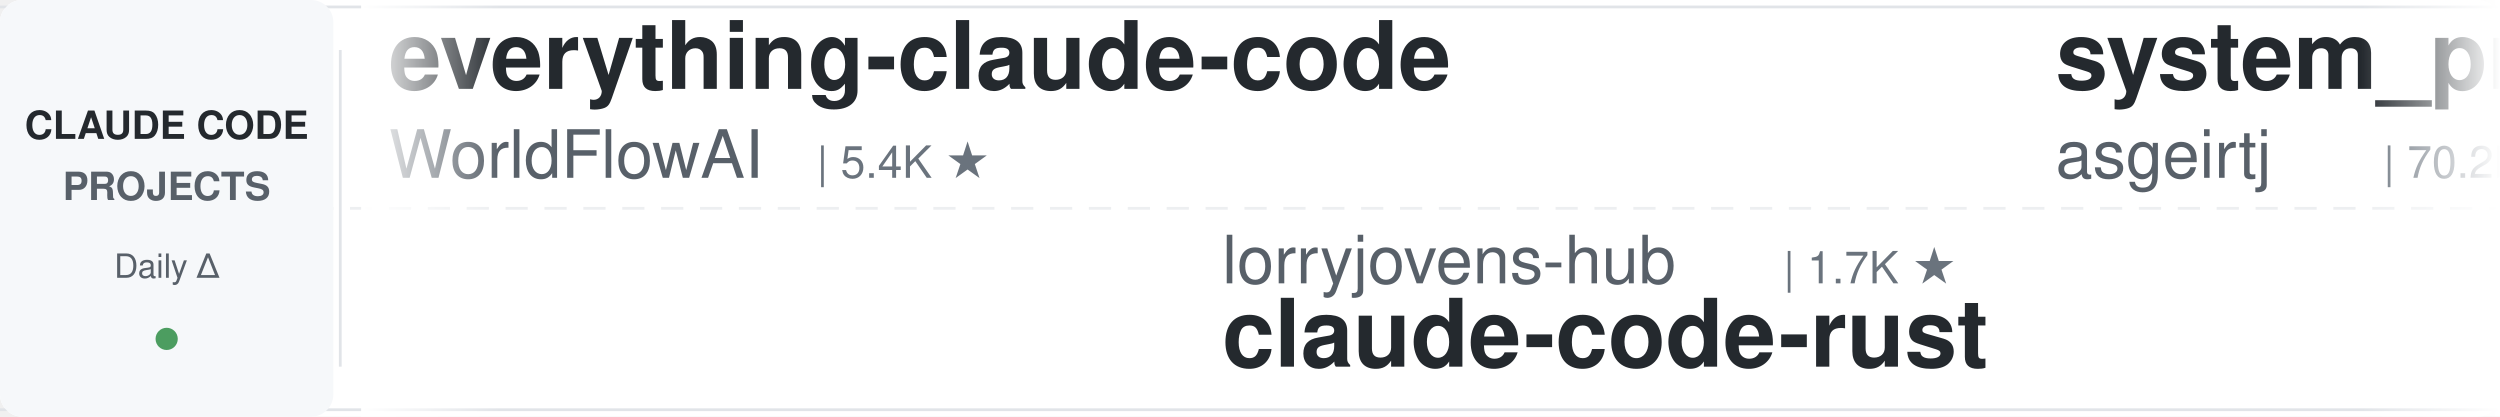
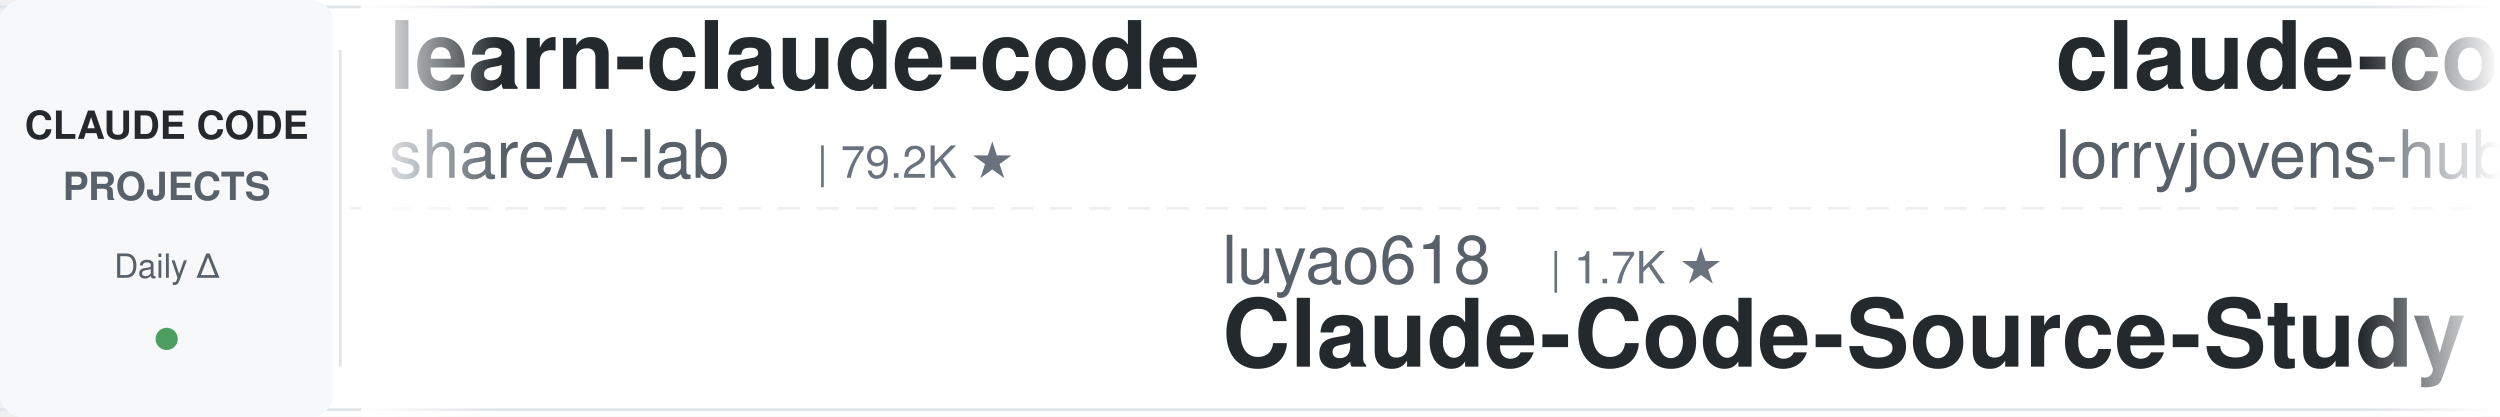
<svg xmlns="http://www.w3.org/2000/svg" width="900" height="150">
  <defs>
    <linearGradient id="leftFade" x1="0%" y1="0%" x2="100%" y2="0%">
      <stop offset="0%" style="stop-color:#ffffff;stop-opacity:1" />
      <stop offset="100%" style="stop-color:#ffffff;stop-opacity:0" />
    </linearGradient>
    <linearGradient id="rightFade" x1="0%" y1="0%" x2="100%" y2="0%">
      <stop offset="0%" style="stop-color:#ffffff;stop-opacity:0" />
      <stop offset="100%" style="stop-color:#ffffff;stop-opacity:1" />
    </linearGradient>
  </defs>
  <rect width="900" height="150" fill="#ffffff" rx="8" />
  <rect x="0" y="2" width="900" height="1" fill="#e1e4e8" />
  <rect x="0" y="147" width="900" height="1" fill="#e1e4e8" />
  <line x1="0" y1="75" x2="900" y2="75" stroke="#e1e4e8" stroke-width="1" stroke-dasharray="8 6" opacity="0.6" />
  <rect x="0" y="0" width="120" height="150" fill="#f6f8fa" rx="8" />
  <text x="60" y="50" font-family="-apple-system, BlinkMacSystemFont, 'Segoe UI', Helvetica, Arial, sans-serif" font-size="14" font-weight="600" fill="#24292e" text-anchor="middle">CLAUDE CODE</text>
  <text x="60" y="72" font-family="-apple-system, BlinkMacSystemFont, 'Segoe UI', Helvetica, Arial, sans-serif" font-size="14" font-weight="600" fill="#586069" text-anchor="middle">PROJECTS</text>
  <text x="60" y="100" font-family="-apple-system, BlinkMacSystemFont, 'Segoe UI', Helvetica, Arial, sans-serif" font-size="12" font-weight="500" fill="#586069" text-anchor="middle">Daily Δ</text>
  <circle cx="60" cy="122" r="4" fill="#22863a" opacity="0.8" />
  <rect x="122" y="18" width="1" height="114" fill="#e1e4e8" />
  <clipPath id="tickerClip">
    <rect x="130" y="0" width="770" height="150" />
  </clipPath>
  <g clip-path="url(#tickerClip)">
    <g id="tickerItems">
      <animateTransform attributeName="transform" attributeType="XML" type="translate" from="0 0" to="-3000 0" dur="54s" repeatCount="indefinite" />
      <g transform="translate(0, 0)">
-         <text x="140" y="32" font-family="-apple-system, BlinkMacSystemFont, 'Segoe UI', Helvetica, Arial, sans-serif" font-size="34" font-weight="600" fill="#24292e">everything-claude-code</text>
-         <text x="140" y="64" font-family="-apple-system, BlinkMacSystemFont, 'Segoe UI', Helvetica, Arial, sans-serif" font-size="24" font-weight="400" fill="#586069">WorldFlowAI</text>
-         <text x="294" y="64" font-family="-apple-system, BlinkMacSystemFont, 'Segoe UI', Helvetica, Arial, sans-serif" font-size="16" font-weight="500" fill="#6a737d">| 5.4K ★</text>
+         <text x="140" y="32" font-family="-apple-system, BlinkMacSystemFont, 'Segoe UI', Helvetica, Arial, sans-serif" font-size="34" font-weight="600" fill="#24292e">learn-claude-code</text>
+         <text x="140" y="64" font-family="-apple-system, BlinkMacSystemFont, 'Segoe UI', Helvetica, Arial, sans-serif" font-size="24" font-weight="400" fill="#586069">shareAI-lab</text>
+         <text x="294" y="64" font-family="-apple-system, BlinkMacSystemFont, 'Segoe UI', Helvetica, Arial, sans-serif" font-size="16" font-weight="500" fill="#6a737d">| 79.2K ★</text>
      </g>
      <g transform="translate(300, 0)">
-         <text x="140" y="102" font-family="-apple-system, BlinkMacSystemFont, 'Segoe UI', Helvetica, Arial, sans-serif" font-size="24" font-weight="400" fill="#586069">lorryjovens-hub</text>
-         <text x="342" y="102" font-family="-apple-system, BlinkMacSystemFont, 'Segoe UI', Helvetica, Arial, sans-serif" font-size="16" font-weight="500" fill="#6a737d">| 1.7K ★</text>
-         <text x="140" y="132" font-family="-apple-system, BlinkMacSystemFont, 'Segoe UI', Helvetica, Arial, sans-serif" font-size="34" font-weight="600" fill="#24292e">claude-code-rust</text>
+         <text x="140" y="102" font-family="-apple-system, BlinkMacSystemFont, 'Segoe UI', Helvetica, Arial, sans-serif" font-size="24" font-weight="400" fill="#586069">luyao618</text>
+         <text x="258" y="102" font-family="-apple-system, BlinkMacSystemFont, 'Segoe UI', Helvetica, Arial, sans-serif" font-size="16" font-weight="500" fill="#6a737d">| 1.7K ★</text>
+         <text x="140" y="132" font-family="-apple-system, BlinkMacSystemFont, 'Segoe UI', Helvetica, Arial, sans-serif" font-size="34" font-weight="600" fill="#24292e">Claude-Code-Source-Study</text>
      </g>
      <g transform="translate(600, 0)">
-         <text x="140" y="32" font-family="-apple-system, BlinkMacSystemFont, 'Segoe UI', Helvetica, Arial, sans-serif" font-size="34" font-weight="600" fill="#24292e">system_prompts_leaks</text>
-         <text x="140" y="64" font-family="-apple-system, BlinkMacSystemFont, 'Segoe UI', Helvetica, Arial, sans-serif" font-size="24" font-weight="400" fill="#586069">asgeirtj</text>
-         <text x="258" y="64" font-family="-apple-system, BlinkMacSystemFont, 'Segoe UI', Helvetica, Arial, sans-serif" font-size="16" font-weight="500" fill="#6a737d">| 70.2K ★</text>
+         <text x="140" y="32" font-family="-apple-system, BlinkMacSystemFont, 'Segoe UI', Helvetica, Arial, sans-serif" font-size="34" font-weight="600" fill="#24292e">claude-code-rust</text>
+         <text x="140" y="64" font-family="-apple-system, BlinkMacSystemFont, 'Segoe UI', Helvetica, Arial, sans-serif" font-size="24" font-weight="400" fill="#586069">lorryjovens-hub</text>
+         <text x="342" y="64" font-family="-apple-system, BlinkMacSystemFont, 'Segoe UI', Helvetica, Arial, sans-serif" font-size="16" font-weight="500" fill="#6a737d">| 1.7K ★</text>
      </g>
      <g transform="translate(900, 0)">
-         <text x="140" y="102" font-family="-apple-system, BlinkMacSystemFont, 'Segoe UI', Helvetica, Arial, sans-serif" font-size="24" font-weight="400" fill="#586069">techjarves</text>
-         <text x="282" y="102" font-family="-apple-system, BlinkMacSystemFont, 'Segoe UI', Helvetica, Arial, sans-serif" font-size="16" font-weight="500" fill="#6a737d">| 1.6K ★</text>
-         <text x="140" y="132" font-family="-apple-system, BlinkMacSystemFont, 'Segoe UI', Helvetica, Arial, sans-serif" font-size="34" font-weight="600" fill="#24292e">ClaudeCode-Portable</text>
+         <text x="140" y="102" font-family="-apple-system, BlinkMacSystemFont, 'Segoe UI', Helvetica, Arial, sans-serif" font-size="24" font-weight="400" fill="#586069">liuup</text>
+         <text x="222" y="102" font-family="-apple-system, BlinkMacSystemFont, 'Segoe UI', Helvetica, Arial, sans-serif" font-size="16" font-weight="500" fill="#6a737d">| 4.0K ★</text>
+         <text x="140" y="132" font-family="-apple-system, BlinkMacSystemFont, 'Segoe UI', Helvetica, Arial, sans-serif" font-size="34" font-weight="600" fill="#24292e">claude-code-analysis</text>
      </g>
      <g transform="translate(1200, 0)">
-         <text x="140" y="32" font-family="-apple-system, BlinkMacSystemFont, 'Segoe UI', Helvetica, Arial, sans-serif" font-size="34" font-weight="600" fill="#24292e">awesome-claude-code-suba...</text>
-         <text x="140" y="64" font-family="-apple-system, BlinkMacSystemFont, 'Segoe UI', Helvetica, Arial, sans-serif" font-size="24" font-weight="400" fill="#586069">VoltAgent</text>
-         <text x="270" y="64" font-family="-apple-system, BlinkMacSystemFont, 'Segoe UI', Helvetica, Arial, sans-serif" font-size="16" font-weight="500" fill="#6a737d">| 26.0K ★</text>
+         <text x="140" y="32" font-family="-apple-system, BlinkMacSystemFont, 'Segoe UI', Helvetica, Arial, sans-serif" font-size="34" font-weight="600" fill="#24292e">free-claude-code</text>
+         <text x="140" y="64" font-family="-apple-system, BlinkMacSystemFont, 'Segoe UI', Helvetica, Arial, sans-serif" font-size="24" font-weight="400" fill="#586069">Alishahryar1</text>
+         <text x="306" y="64" font-family="-apple-system, BlinkMacSystemFont, 'Segoe UI', Helvetica, Arial, sans-serif" font-size="16" font-weight="500" fill="#6a737d">| 63.3K ★</text>
      </g>
      <g transform="translate(1500, 0)">
-         <text x="140" y="102" font-family="-apple-system, BlinkMacSystemFont, 'Segoe UI', Helvetica, Arial, sans-serif" font-size="24" font-weight="400" fill="#586069">Alishahryar1</text>
-         <text x="306" y="102" font-family="-apple-system, BlinkMacSystemFont, 'Segoe UI', Helvetica, Arial, sans-serif" font-size="16" font-weight="500" fill="#6a737d">| 63.3K ★</text>
-         <text x="140" y="132" font-family="-apple-system, BlinkMacSystemFont, 'Segoe UI', Helvetica, Arial, sans-serif" font-size="34" font-weight="600" fill="#24292e">free-claude-code</text>
+         <text x="140" y="102" font-family="-apple-system, BlinkMacSystemFont, 'Segoe UI', Helvetica, Arial, sans-serif" font-size="24" font-weight="400" fill="#586069">digitalsamba</text>
+         <text x="306" y="102" font-family="-apple-system, BlinkMacSystemFont, 'Segoe UI', Helvetica, Arial, sans-serif" font-size="16" font-weight="500" fill="#6a737d">| 2.3K ★</text>
+         <text x="140" y="132" font-family="-apple-system, BlinkMacSystemFont, 'Segoe UI', Helvetica, Arial, sans-serif" font-size="34" font-weight="600" fill="#24292e">claude-code-video-toolki...</text>
      </g>
      <g transform="translate(1800, 0)">
-         <text x="140" y="32" font-family="-apple-system, BlinkMacSystemFont, 'Segoe UI', Helvetica, Arial, sans-serif" font-size="34" font-weight="600" fill="#24292e">claude-code-spec-workflo...</text>
-         <text x="140" y="64" font-family="-apple-system, BlinkMacSystemFont, 'Segoe UI', Helvetica, Arial, sans-serif" font-size="24" font-weight="400" fill="#586069">Pimzino</text>
-         <text x="246" y="64" font-family="-apple-system, BlinkMacSystemFont, 'Segoe UI', Helvetica, Arial, sans-serif" font-size="16" font-weight="500" fill="#6a737d">| 3.9K ★</text>
+         <text x="140" y="32" font-family="-apple-system, BlinkMacSystemFont, 'Segoe UI', Helvetica, Arial, sans-serif" font-size="34" font-weight="600" fill="#24292e">edmunds-claude-code</text>
+         <text x="140" y="64" font-family="-apple-system, BlinkMacSystemFont, 'Segoe UI', Helvetica, Arial, sans-serif" font-size="24" font-weight="400" fill="#586069">edmund-io</text>
+         <text x="270" y="64" font-family="-apple-system, BlinkMacSystemFont, 'Segoe UI', Helvetica, Arial, sans-serif" font-size="16" font-weight="500" fill="#6a737d">| 1.5K ★</text>
      </g>
      <g transform="translate(2100, 0)">
-         <text x="140" y="102" font-family="-apple-system, BlinkMacSystemFont, 'Segoe UI', Helvetica, Arial, sans-serif" font-size="24" font-weight="400" fill="#586069">hangsman</text>
-         <text x="258" y="102" font-family="-apple-system, BlinkMacSystemFont, 'Segoe UI', Helvetica, Arial, sans-serif" font-size="16" font-weight="500" fill="#6a737d">| 799 ★</text>
-         <text x="140" y="132" font-family="-apple-system, BlinkMacSystemFont, 'Segoe UI', Helvetica, Arial, sans-serif" font-size="34" font-weight="600" fill="#24292e">claude-code-source</text>
+         <text x="140" y="102" font-family="-apple-system, BlinkMacSystemFont, 'Segoe UI', Helvetica, Arial, sans-serif" font-size="24" font-weight="400" fill="#586069">multica-ai</text>
+         <text x="282" y="102" font-family="-apple-system, BlinkMacSystemFont, 'Segoe UI', Helvetica, Arial, sans-serif" font-size="16" font-weight="500" fill="#6a737d">| 223.6K ★</text>
+         <text x="140" y="132" font-family="-apple-system, BlinkMacSystemFont, 'Segoe UI', Helvetica, Arial, sans-serif" font-size="34" font-weight="600" fill="#24292e">andrej-karpathy-skills</text>
      </g>
      <g transform="translate(2400, 0)">
-         <text x="140" y="32" font-family="-apple-system, BlinkMacSystemFont, 'Segoe UI', Helvetica, Arial, sans-serif" font-size="34" font-weight="600" fill="#24292e">claude-code-action</text>
-         <text x="140" y="64" font-family="-apple-system, BlinkMacSystemFont, 'Segoe UI', Helvetica, Arial, sans-serif" font-size="24" font-weight="400" fill="#586069">anthropics</text>
-         <text x="282" y="64" font-family="-apple-system, BlinkMacSystemFont, 'Segoe UI', Helvetica, Arial, sans-serif" font-size="16" font-weight="500" fill="#6a737d">| 9.6K ★</text>
+         <text x="140" y="32" font-family="-apple-system, BlinkMacSystemFont, 'Segoe UI', Helvetica, Arial, sans-serif" font-size="34" font-weight="600" fill="#24292e">claude-code-telegram</text>
+         <text x="140" y="64" font-family="-apple-system, BlinkMacSystemFont, 'Segoe UI', Helvetica, Arial, sans-serif" font-size="24" font-weight="400" fill="#586069">overwirehq</text>
+         <text x="282" y="64" font-family="-apple-system, BlinkMacSystemFont, 'Segoe UI', Helvetica, Arial, sans-serif" font-size="16" font-weight="500" fill="#6a737d">| 2.8K ★</text>
      </g>
      <g transform="translate(2700, 0)">
        <text x="140" y="102" font-family="-apple-system, BlinkMacSystemFont, 'Segoe UI', Helvetica, Arial, sans-serif" font-size="24" font-weight="400" fill="#586069">ykdojo</text>
        <text x="234" y="102" font-family="-apple-system, BlinkMacSystemFont, 'Segoe UI', Helvetica, Arial, sans-serif" font-size="16" font-weight="500" fill="#6a737d">| 10.3K ★</text>
        <text x="140" y="132" font-family="-apple-system, BlinkMacSystemFont, 'Segoe UI', Helvetica, Arial, sans-serif" font-size="34" font-weight="600" fill="#24292e">claude-code-tips</text>
      </g>
      <g transform="translate(3000, 0)">
-         <text x="140" y="32" font-family="-apple-system, BlinkMacSystemFont, 'Segoe UI', Helvetica, Arial, sans-serif" font-size="34" font-weight="600" fill="#24292e">everything-claude-code</text>
-         <text x="140" y="64" font-family="-apple-system, BlinkMacSystemFont, 'Segoe UI', Helvetica, Arial, sans-serif" font-size="24" font-weight="400" fill="#586069">WorldFlowAI</text>
-         <text x="294" y="64" font-family="-apple-system, BlinkMacSystemFont, 'Segoe UI', Helvetica, Arial, sans-serif" font-size="16" font-weight="500" fill="#6a737d">| 5.4K ★</text>
+         <text x="140" y="32" font-family="-apple-system, BlinkMacSystemFont, 'Segoe UI', Helvetica, Arial, sans-serif" font-size="34" font-weight="600" fill="#24292e">learn-claude-code</text>
+         <text x="140" y="64" font-family="-apple-system, BlinkMacSystemFont, 'Segoe UI', Helvetica, Arial, sans-serif" font-size="24" font-weight="400" fill="#586069">shareAI-lab</text>
+         <text x="294" y="64" font-family="-apple-system, BlinkMacSystemFont, 'Segoe UI', Helvetica, Arial, sans-serif" font-size="16" font-weight="500" fill="#6a737d">| 79.2K ★</text>
      </g>
      <g transform="translate(3300, 0)">
-         <text x="140" y="102" font-family="-apple-system, BlinkMacSystemFont, 'Segoe UI', Helvetica, Arial, sans-serif" font-size="24" font-weight="400" fill="#586069">lorryjovens-hub</text>
-         <text x="342" y="102" font-family="-apple-system, BlinkMacSystemFont, 'Segoe UI', Helvetica, Arial, sans-serif" font-size="16" font-weight="500" fill="#6a737d">| 1.7K ★</text>
-         <text x="140" y="132" font-family="-apple-system, BlinkMacSystemFont, 'Segoe UI', Helvetica, Arial, sans-serif" font-size="34" font-weight="600" fill="#24292e">claude-code-rust</text>
+         <text x="140" y="102" font-family="-apple-system, BlinkMacSystemFont, 'Segoe UI', Helvetica, Arial, sans-serif" font-size="24" font-weight="400" fill="#586069">luyao618</text>
+         <text x="258" y="102" font-family="-apple-system, BlinkMacSystemFont, 'Segoe UI', Helvetica, Arial, sans-serif" font-size="16" font-weight="500" fill="#6a737d">| 1.7K ★</text>
+         <text x="140" y="132" font-family="-apple-system, BlinkMacSystemFont, 'Segoe UI', Helvetica, Arial, sans-serif" font-size="34" font-weight="600" fill="#24292e">Claude-Code-Source-Study</text>
      </g>
      <g transform="translate(3600, 0)">
-         <text x="140" y="32" font-family="-apple-system, BlinkMacSystemFont, 'Segoe UI', Helvetica, Arial, sans-serif" font-size="34" font-weight="600" fill="#24292e">system_prompts_leaks</text>
-         <text x="140" y="64" font-family="-apple-system, BlinkMacSystemFont, 'Segoe UI', Helvetica, Arial, sans-serif" font-size="24" font-weight="400" fill="#586069">asgeirtj</text>
-         <text x="258" y="64" font-family="-apple-system, BlinkMacSystemFont, 'Segoe UI', Helvetica, Arial, sans-serif" font-size="16" font-weight="500" fill="#6a737d">| 70.2K ★</text>
+         <text x="140" y="32" font-family="-apple-system, BlinkMacSystemFont, 'Segoe UI', Helvetica, Arial, sans-serif" font-size="34" font-weight="600" fill="#24292e">claude-code-rust</text>
+         <text x="140" y="64" font-family="-apple-system, BlinkMacSystemFont, 'Segoe UI', Helvetica, Arial, sans-serif" font-size="24" font-weight="400" fill="#586069">lorryjovens-hub</text>
+         <text x="342" y="64" font-family="-apple-system, BlinkMacSystemFont, 'Segoe UI', Helvetica, Arial, sans-serif" font-size="16" font-weight="500" fill="#6a737d">| 1.7K ★</text>
      </g>
      <g transform="translate(3900, 0)">
-         <text x="140" y="102" font-family="-apple-system, BlinkMacSystemFont, 'Segoe UI', Helvetica, Arial, sans-serif" font-size="24" font-weight="400" fill="#586069">techjarves</text>
-         <text x="282" y="102" font-family="-apple-system, BlinkMacSystemFont, 'Segoe UI', Helvetica, Arial, sans-serif" font-size="16" font-weight="500" fill="#6a737d">| 1.6K ★</text>
-         <text x="140" y="132" font-family="-apple-system, BlinkMacSystemFont, 'Segoe UI', Helvetica, Arial, sans-serif" font-size="34" font-weight="600" fill="#24292e">ClaudeCode-Portable</text>
+         <text x="140" y="102" font-family="-apple-system, BlinkMacSystemFont, 'Segoe UI', Helvetica, Arial, sans-serif" font-size="24" font-weight="400" fill="#586069">liuup</text>
+         <text x="222" y="102" font-family="-apple-system, BlinkMacSystemFont, 'Segoe UI', Helvetica, Arial, sans-serif" font-size="16" font-weight="500" fill="#6a737d">| 4.0K ★</text>
+         <text x="140" y="132" font-family="-apple-system, BlinkMacSystemFont, 'Segoe UI', Helvetica, Arial, sans-serif" font-size="34" font-weight="600" fill="#24292e">claude-code-analysis</text>
      </g>
    </g>
  </g>
  <rect x="130" y="0" width="50" height="150" fill="url(#leftFade)" />
  <rect x="850" y="0" width="50" height="150" fill="url(#rightFade)" />
</svg>
